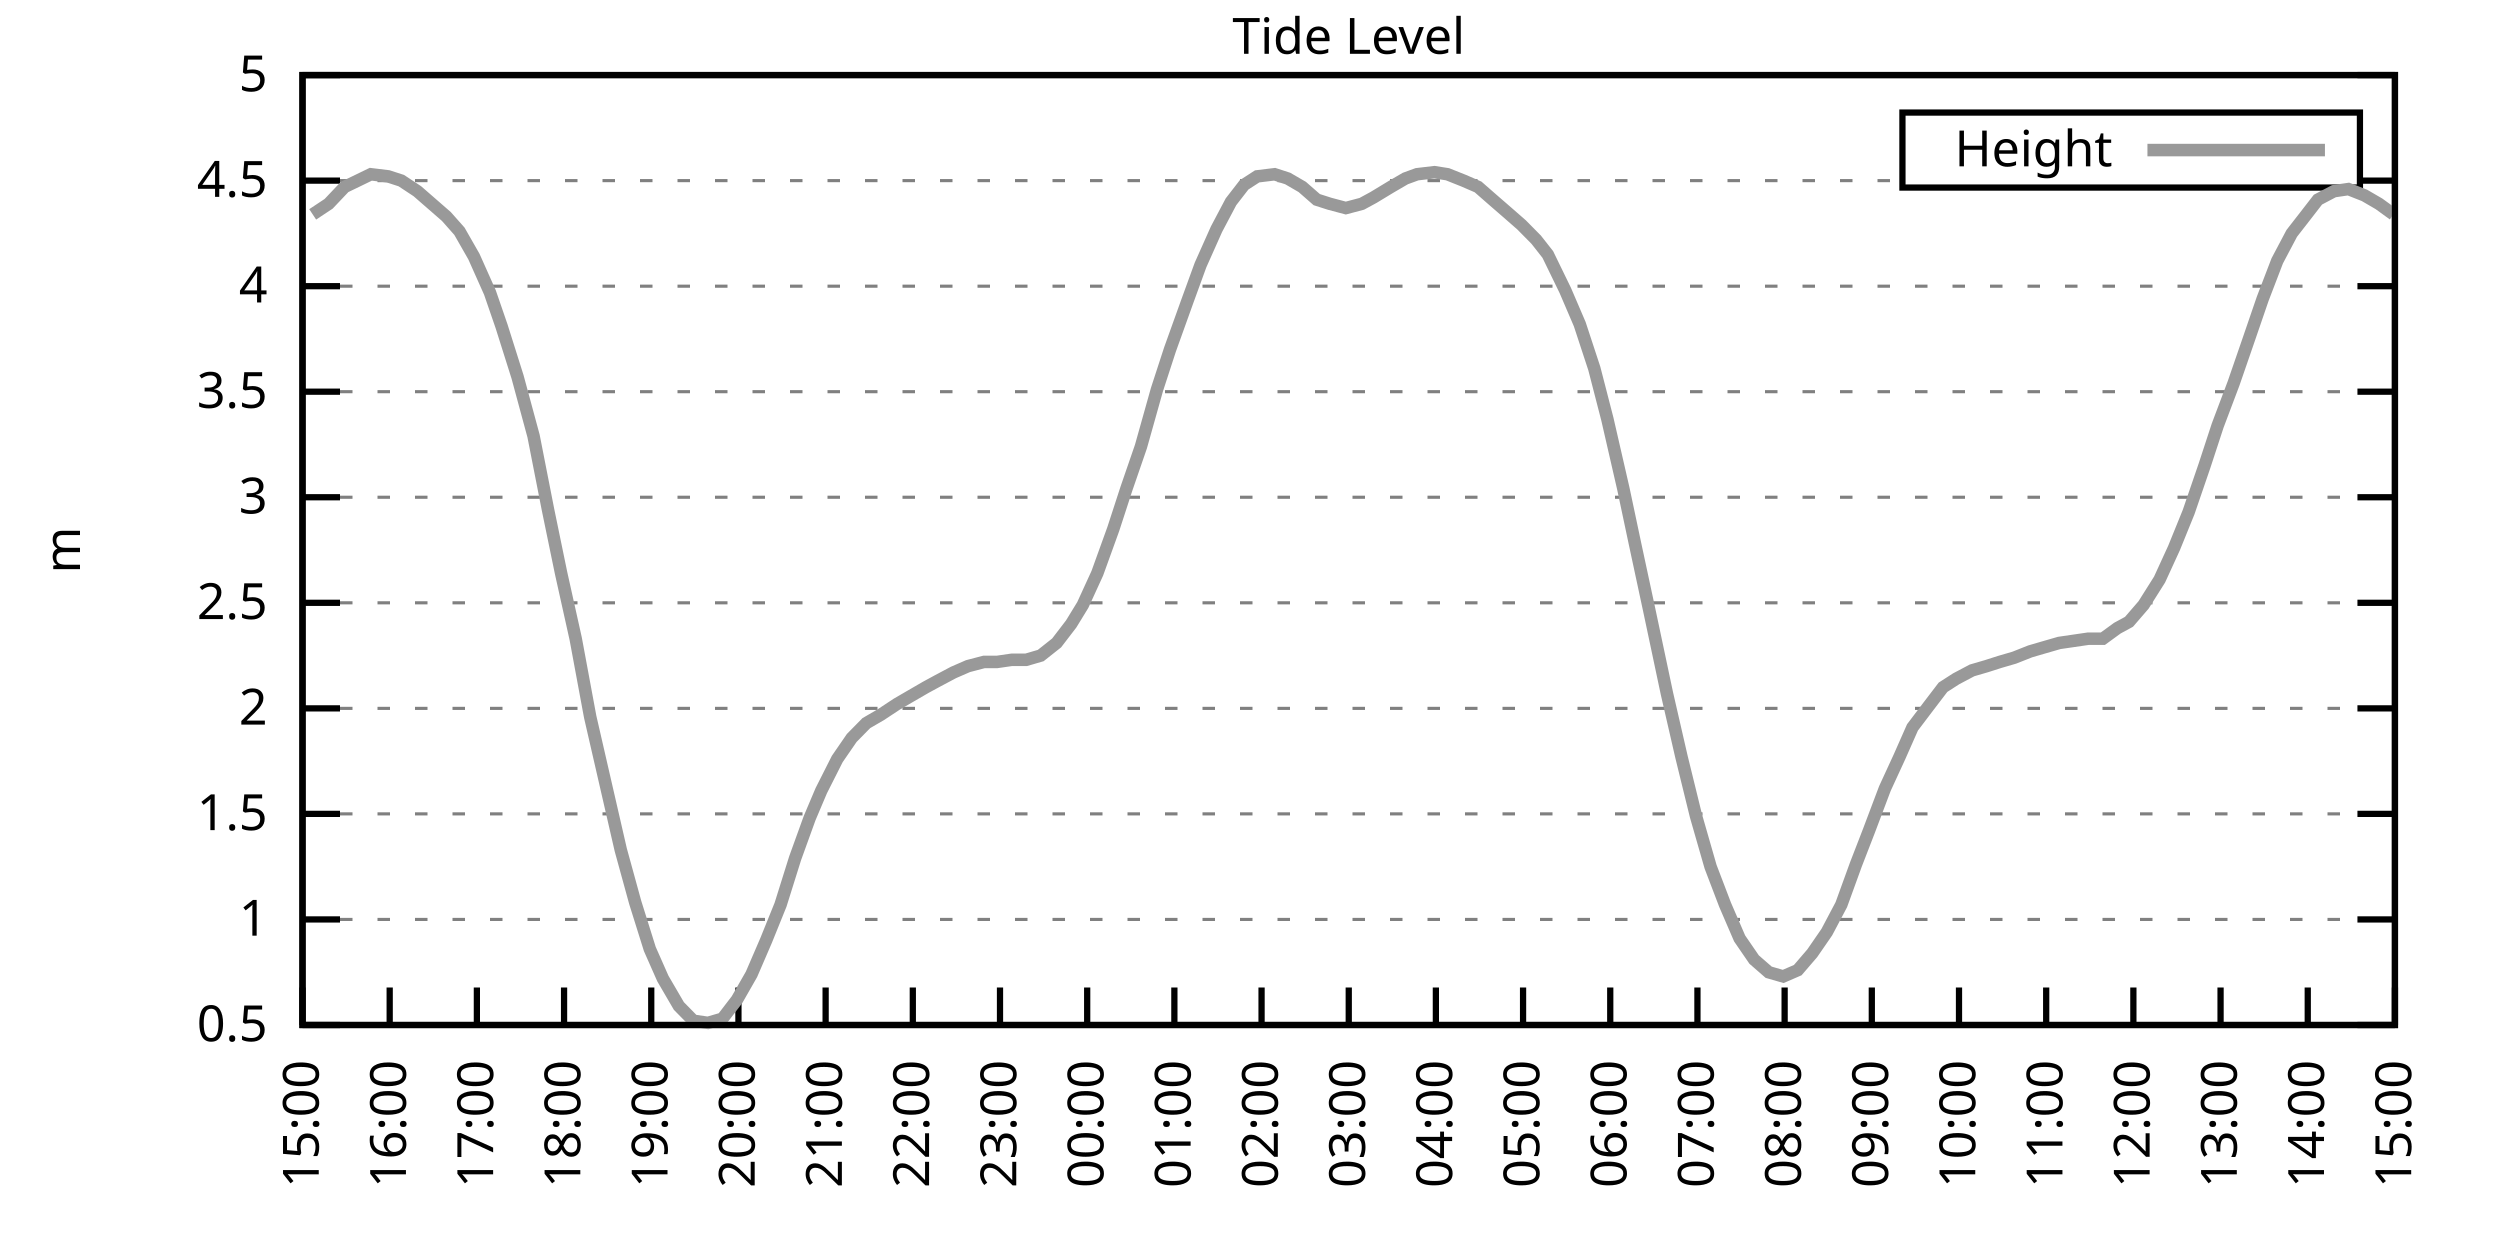
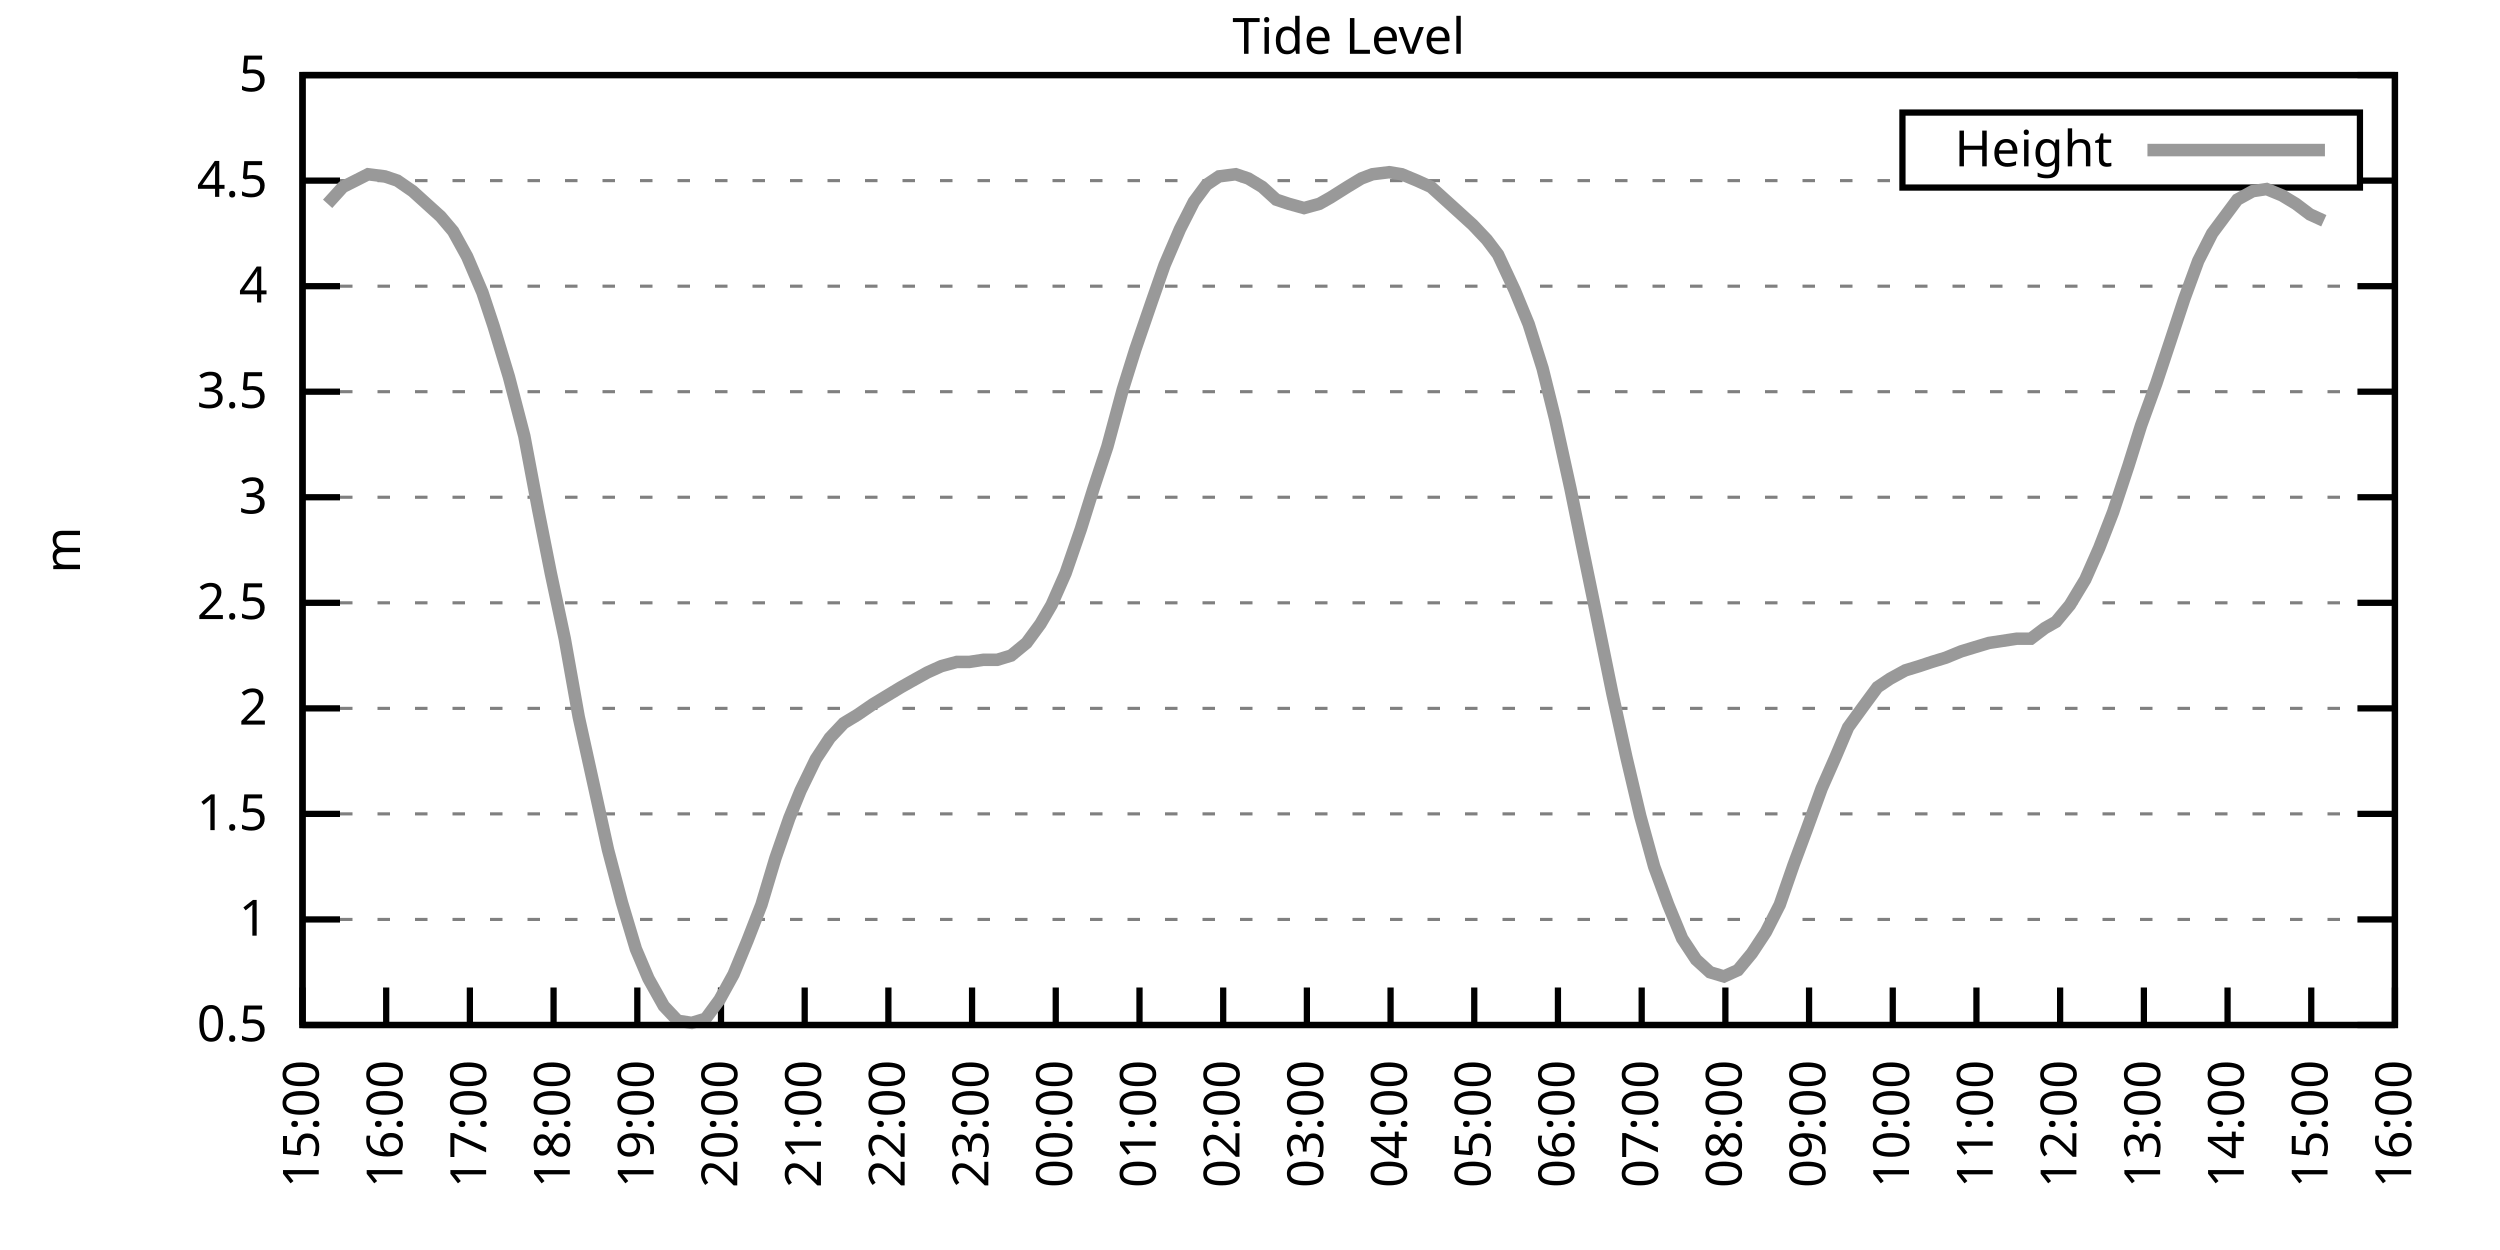
<svg xmlns="http://www.w3.org/2000/svg" xmlns:xlink="http://www.w3.org/1999/xlink" width="400" height="200" viewBox="0 0 400 200">
  <g id="gnuplot_canvas">
    <rect x="0" y="0" width="400" height="200" fill="none" />
    <defs>
      <circle id="gpDot" r="0.5" stroke-width="0.5" stroke="currentColor" />
      <path id="gpPt0" stroke-width="0.333" stroke="currentColor" d="M-1,0 h2 M0,-1 v2" />
      <path id="gpPt1" stroke-width="0.333" stroke="currentColor" d="M-1,-1 L1,1 M1,-1 L-1,1" />
      <path id="gpPt2" stroke-width="0.333" stroke="currentColor" d="M-1,0 L1,0 M0,-1 L0,1 M-1,-1 L1,1 M-1,1 L1,-1" />
      <rect id="gpPt3" stroke-width="0.333" stroke="currentColor" x="-1" y="-1" width="2" height="2" />
      <rect id="gpPt4" stroke-width="0.333" stroke="currentColor" fill="currentColor" x="-1" y="-1" width="2" height="2" />
      <circle id="gpPt5" stroke-width="0.333" stroke="currentColor" cx="0" cy="0" r="1" />
      <use xlink:href="#gpPt5" id="gpPt6" fill="currentColor" stroke="none" />
      <path id="gpPt7" stroke-width="0.333" stroke="currentColor" d="M0,-1.33 L-1.33,0.67 L1.33,0.67 z" />
      <use xlink:href="#gpPt7" id="gpPt8" fill="currentColor" stroke="none" />
      <use xlink:href="#gpPt7" id="gpPt9" stroke="currentColor" transform="rotate(180)" />
      <use xlink:href="#gpPt9" id="gpPt10" fill="currentColor" stroke="none" />
      <use xlink:href="#gpPt3" id="gpPt11" stroke="currentColor" transform="rotate(45)" />
      <use xlink:href="#gpPt11" id="gpPt12" fill="currentColor" stroke="none" />
      <path id="gpPt13" stroke-width="0.333" stroke="currentColor" d="M0,1.330 L1.265,0.411 L0.782,-1.067 L-0.782,-1.076 L-1.265,0.411 z" />
      <use xlink:href="#gpPt13" id="gpPt14" fill="currentColor" stroke="none" />
      <filter id="textbox" filterUnits="objectBoundingBox" x="0" y="0" height="1" width="1">
        <feFlood flood-color="white" flood-opacity="1" result="bgnd" />
        <feComposite in="SourceGraphic" in2="bgnd" operator="atop" />
      </filter>
      <filter id="greybox" filterUnits="objectBoundingBox" x="0" y="0" height="1" width="1">
        <feFlood flood-color="lightgrey" flood-opacity="1" result="grey" />
        <feComposite in="SourceGraphic" in2="grey" operator="atop" />
      </filter>
    </defs>
    <g fill="none" color="white" stroke="currentColor" stroke-width="1.00" stroke-linecap="butt" stroke-linejoin="miter">
</g>
    <g fill="none" color="black" stroke="currentColor" stroke-width="1.00" stroke-linecap="butt" stroke-linejoin="miter">
      <g stroke="none" shape-rendering="crispEdges">
        <polygon fill="rgb(255, 255, 255)" points="48.40,164.00 383.18,164.00 383.18,12.02 48.40,12.02 " />
      </g>
    </g>
    <g fill="none" color="black" stroke="currentColor" stroke-width="1.00" stroke-linecap="butt" stroke-linejoin="miter">
</g>
    <g fill="none" color="black" stroke="black" stroke-width="0.50" stroke-linecap="butt" stroke-linejoin="miter">
</g>
    <g fill="none" color="gray" stroke="currentColor" stroke-width="0.50" stroke-linecap="butt" stroke-linejoin="miter">
      <path stroke="gray" stroke-dasharray="2,4" class="gridline" d="M48.40,164.00 L383.19,164.00  " />
    </g>
    <g fill="none" color="gray" stroke="gray" stroke-width="1.00" stroke-linecap="butt" stroke-linejoin="miter">
</g>
    <g fill="none" color="black" stroke="currentColor" stroke-width="1.00" stroke-linecap="butt" stroke-linejoin="miter">
      <path stroke="black" d="M48.40,164.00 L54.40,164.00 M383.19,164.00 L377.19,164.00  " />
      <g transform="translate(42.80,166.60)" stroke="none" fill="black" font-family="Sans" font-size="8.00" text-anchor="end">
        <text>
          <tspan font-family="Sans"> 0.5</tspan>
        </text>
      </g>
    </g>
    <g fill="none" color="black" stroke="currentColor" stroke-width="1.00" stroke-linecap="butt" stroke-linejoin="miter">
</g>
    <g fill="none" color="black" stroke="black" stroke-width="0.50" stroke-linecap="butt" stroke-linejoin="miter">
</g>
    <g fill="none" color="gray" stroke="currentColor" stroke-width="0.50" stroke-linecap="butt" stroke-linejoin="miter">
      <path stroke="gray" stroke-dasharray="2,4" class="gridline" d="M48.40,147.11 L383.19,147.11  " />
    </g>
    <g fill="none" color="gray" stroke="gray" stroke-width="1.00" stroke-linecap="butt" stroke-linejoin="miter">
</g>
    <g fill="none" color="black" stroke="currentColor" stroke-width="1.00" stroke-linecap="butt" stroke-linejoin="miter">
      <path stroke="black" d="M48.40,147.11 L54.40,147.11 M383.19,147.11 L377.19,147.11  " />
      <g transform="translate(42.80,149.71)" stroke="none" fill="black" font-family="Sans" font-size="8.00" text-anchor="end">
        <text>
          <tspan font-family="Sans"> 1</tspan>
        </text>
      </g>
    </g>
    <g fill="none" color="black" stroke="currentColor" stroke-width="1.00" stroke-linecap="butt" stroke-linejoin="miter">
</g>
    <g fill="none" color="black" stroke="black" stroke-width="0.50" stroke-linecap="butt" stroke-linejoin="miter">
</g>
    <g fill="none" color="gray" stroke="currentColor" stroke-width="0.50" stroke-linecap="butt" stroke-linejoin="miter">
      <path stroke="gray" stroke-dasharray="2,4" class="gridline" d="M48.40,130.22 L383.19,130.22  " />
    </g>
    <g fill="none" color="gray" stroke="gray" stroke-width="1.00" stroke-linecap="butt" stroke-linejoin="miter">
</g>
    <g fill="none" color="black" stroke="currentColor" stroke-width="1.00" stroke-linecap="butt" stroke-linejoin="miter">
      <path stroke="black" d="M48.40,130.22 L54.40,130.22 M383.19,130.22 L377.19,130.22  " />
      <g transform="translate(42.80,132.82)" stroke="none" fill="black" font-family="Sans" font-size="8.00" text-anchor="end">
        <text>
          <tspan font-family="Sans"> 1.5</tspan>
        </text>
      </g>
    </g>
    <g fill="none" color="black" stroke="currentColor" stroke-width="1.00" stroke-linecap="butt" stroke-linejoin="miter">
</g>
    <g fill="none" color="black" stroke="black" stroke-width="0.50" stroke-linecap="butt" stroke-linejoin="miter">
</g>
    <g fill="none" color="gray" stroke="currentColor" stroke-width="0.50" stroke-linecap="butt" stroke-linejoin="miter">
      <path stroke="gray" stroke-dasharray="2,4" class="gridline" d="M48.40,113.34 L383.19,113.34  " />
    </g>
    <g fill="none" color="gray" stroke="gray" stroke-width="1.00" stroke-linecap="butt" stroke-linejoin="miter">
</g>
    <g fill="none" color="black" stroke="currentColor" stroke-width="1.00" stroke-linecap="butt" stroke-linejoin="miter">
      <path stroke="black" d="M48.40,113.34 L54.40,113.34 M383.19,113.34 L377.19,113.34  " />
      <g transform="translate(42.80,115.94)" stroke="none" fill="black" font-family="Sans" font-size="8.00" text-anchor="end">
        <text>
          <tspan font-family="Sans"> 2</tspan>
        </text>
      </g>
    </g>
    <g fill="none" color="black" stroke="currentColor" stroke-width="1.00" stroke-linecap="butt" stroke-linejoin="miter">
</g>
    <g fill="none" color="black" stroke="black" stroke-width="0.50" stroke-linecap="butt" stroke-linejoin="miter">
</g>
    <g fill="none" color="gray" stroke="currentColor" stroke-width="0.50" stroke-linecap="butt" stroke-linejoin="miter">
      <path stroke="gray" stroke-dasharray="2,4" class="gridline" d="M48.40,96.45 L383.19,96.45  " />
    </g>
    <g fill="none" color="gray" stroke="gray" stroke-width="1.00" stroke-linecap="butt" stroke-linejoin="miter">
</g>
    <g fill="none" color="black" stroke="currentColor" stroke-width="1.00" stroke-linecap="butt" stroke-linejoin="miter">
      <path stroke="black" d="M48.40,96.45 L54.40,96.45 M383.19,96.45 L377.19,96.45  " />
      <g transform="translate(42.80,99.05)" stroke="none" fill="black" font-family="Sans" font-size="8.00" text-anchor="end">
        <text>
          <tspan font-family="Sans"> 2.5</tspan>
        </text>
      </g>
    </g>
    <g fill="none" color="black" stroke="currentColor" stroke-width="1.00" stroke-linecap="butt" stroke-linejoin="miter">
</g>
    <g fill="none" color="black" stroke="black" stroke-width="0.50" stroke-linecap="butt" stroke-linejoin="miter">
</g>
    <g fill="none" color="gray" stroke="currentColor" stroke-width="0.50" stroke-linecap="butt" stroke-linejoin="miter">
      <path stroke="gray" stroke-dasharray="2,4" class="gridline" d="M48.40,79.56 L383.19,79.56  " />
    </g>
    <g fill="none" color="gray" stroke="gray" stroke-width="1.00" stroke-linecap="butt" stroke-linejoin="miter">
</g>
    <g fill="none" color="black" stroke="currentColor" stroke-width="1.00" stroke-linecap="butt" stroke-linejoin="miter">
      <path stroke="black" d="M48.40,79.56 L54.40,79.56 M383.19,79.56 L377.19,79.56  " />
      <g transform="translate(42.80,82.16)" stroke="none" fill="black" font-family="Sans" font-size="8.00" text-anchor="end">
        <text>
          <tspan font-family="Sans"> 3</tspan>
        </text>
      </g>
    </g>
    <g fill="none" color="black" stroke="currentColor" stroke-width="1.00" stroke-linecap="butt" stroke-linejoin="miter">
</g>
    <g fill="none" color="black" stroke="black" stroke-width="0.50" stroke-linecap="butt" stroke-linejoin="miter">
</g>
    <g fill="none" color="gray" stroke="currentColor" stroke-width="0.50" stroke-linecap="butt" stroke-linejoin="miter">
      <path stroke="gray" stroke-dasharray="2,4" class="gridline" d="M48.40,62.67 L383.19,62.67  " />
    </g>
    <g fill="none" color="gray" stroke="gray" stroke-width="1.00" stroke-linecap="butt" stroke-linejoin="miter">
</g>
    <g fill="none" color="black" stroke="currentColor" stroke-width="1.00" stroke-linecap="butt" stroke-linejoin="miter">
      <path stroke="black" d="M48.40,62.67 L54.40,62.67 M383.19,62.67 L377.19,62.67  " />
      <g transform="translate(42.80,65.27)" stroke="none" fill="black" font-family="Sans" font-size="8.00" text-anchor="end">
        <text>
          <tspan font-family="Sans"> 3.5</tspan>
        </text>
      </g>
    </g>
    <g fill="none" color="black" stroke="currentColor" stroke-width="1.00" stroke-linecap="butt" stroke-linejoin="miter">
</g>
    <g fill="none" color="black" stroke="black" stroke-width="0.50" stroke-linecap="butt" stroke-linejoin="miter">
</g>
    <g fill="none" color="gray" stroke="currentColor" stroke-width="0.50" stroke-linecap="butt" stroke-linejoin="miter">
      <path stroke="gray" stroke-dasharray="2,4" class="gridline" d="M48.40,45.79 L383.19,45.79  " />
    </g>
    <g fill="none" color="gray" stroke="gray" stroke-width="1.00" stroke-linecap="butt" stroke-linejoin="miter">
</g>
    <g fill="none" color="black" stroke="currentColor" stroke-width="1.00" stroke-linecap="butt" stroke-linejoin="miter">
      <path stroke="black" d="M48.40,45.79 L54.40,45.79 M383.19,45.79 L377.19,45.79  " />
      <g transform="translate(42.80,48.39)" stroke="none" fill="black" font-family="Sans" font-size="8.00" text-anchor="end">
        <text>
          <tspan font-family="Sans"> 4</tspan>
        </text>
      </g>
    </g>
    <g fill="none" color="black" stroke="currentColor" stroke-width="1.00" stroke-linecap="butt" stroke-linejoin="miter">
</g>
    <g fill="none" color="black" stroke="black" stroke-width="0.50" stroke-linecap="butt" stroke-linejoin="miter">
</g>
    <g fill="none" color="gray" stroke="currentColor" stroke-width="0.50" stroke-linecap="butt" stroke-linejoin="miter">
      <path stroke="gray" stroke-dasharray="2,4" class="gridline" d="M48.40,28.90 L304.39,28.90 M377.59,28.90 L383.19,28.90  " />
    </g>
    <g fill="none" color="gray" stroke="gray" stroke-width="1.00" stroke-linecap="butt" stroke-linejoin="miter">
</g>
    <g fill="none" color="black" stroke="currentColor" stroke-width="1.00" stroke-linecap="butt" stroke-linejoin="miter">
      <path stroke="black" d="M48.40,28.90 L54.40,28.90 M383.19,28.90 L377.19,28.90  " />
      <g transform="translate(42.80,31.50)" stroke="none" fill="black" font-family="Sans" font-size="8.00" text-anchor="end">
        <text>
          <tspan font-family="Sans"> 4.5</tspan>
        </text>
      </g>
    </g>
    <g fill="none" color="black" stroke="currentColor" stroke-width="1.00" stroke-linecap="butt" stroke-linejoin="miter">
</g>
    <g fill="none" color="black" stroke="black" stroke-width="0.50" stroke-linecap="butt" stroke-linejoin="miter">
</g>
    <g fill="none" color="gray" stroke="currentColor" stroke-width="0.50" stroke-linecap="butt" stroke-linejoin="miter">
      <path stroke="gray" stroke-dasharray="2,4" class="gridline" d="M48.40,12.01 L383.19,12.01  " />
    </g>
    <g fill="none" color="gray" stroke="gray" stroke-width="1.00" stroke-linecap="butt" stroke-linejoin="miter">
</g>
    <g fill="none" color="black" stroke="currentColor" stroke-width="1.00" stroke-linecap="butt" stroke-linejoin="miter">
      <path stroke="black" d="M48.40,12.01 L54.40,12.01 M383.19,12.01 L377.19,12.01  " />
      <g transform="translate(42.80,14.61)" stroke="none" fill="black" font-family="Sans" font-size="8.00" text-anchor="end">
        <text>
          <tspan font-family="Sans"> 5</tspan>
        </text>
      </g>
    </g>
    <g fill="none" color="black" stroke="currentColor" stroke-width="1.00" stroke-linecap="butt" stroke-linejoin="miter">
      <path stroke="black" d="M48.40,164.00 L48.40,158.00  " />
      <g transform="translate(51.00,169.60) rotate(270.00)" stroke="none" fill="black" font-family="Sans" font-size="8.00" text-anchor="end">
        <text>
          <tspan font-family="Sans">15:00</tspan>
        </text>
      </g>
    </g>
    <g fill="none" color="black" stroke="currentColor" stroke-width="1.00" stroke-linecap="butt" stroke-linejoin="miter">
-       <path stroke="black" d="M62.35,164.00 L62.35,158.00  " />
-       <g transform="translate(64.95,169.60) rotate(270.00)" stroke="none" fill="black" font-family="Sans" font-size="8.00" text-anchor="end">
+       <path stroke="black" d="M61.79,164.00 L61.79,158.00  " />
+       <g transform="translate(64.39,169.60) rotate(270.00)" stroke="none" fill="black" font-family="Sans" font-size="8.00" text-anchor="end">
        <text>
          <tspan font-family="Sans">16:00</tspan>
        </text>
      </g>
    </g>
    <g fill="none" color="black" stroke="currentColor" stroke-width="1.00" stroke-linecap="butt" stroke-linejoin="miter">
-       <path stroke="black" d="M76.30,164.00 L76.30,158.00  " />
-       <g transform="translate(78.90,169.60) rotate(270.00)" stroke="none" fill="black" font-family="Sans" font-size="8.00" text-anchor="end">
+       <path stroke="black" d="M75.18,164.00 L75.18,158.00  " />
+       <g transform="translate(77.78,169.60) rotate(270.00)" stroke="none" fill="black" font-family="Sans" font-size="8.00" text-anchor="end">
        <text>
          <tspan font-family="Sans">17:00</tspan>
        </text>
      </g>
    </g>
    <g fill="none" color="black" stroke="currentColor" stroke-width="1.00" stroke-linecap="butt" stroke-linejoin="miter">
-       <path stroke="black" d="M90.25,164.00 L90.25,158.00  " />
-       <g transform="translate(92.85,169.60) rotate(270.00)" stroke="none" fill="black" font-family="Sans" font-size="8.00" text-anchor="end">
+       <path stroke="black" d="M88.57,164.00 L88.57,158.00  " />
+       <g transform="translate(91.17,169.60) rotate(270.00)" stroke="none" fill="black" font-family="Sans" font-size="8.00" text-anchor="end">
        <text>
          <tspan font-family="Sans">18:00</tspan>
        </text>
      </g>
    </g>
    <g fill="none" color="black" stroke="currentColor" stroke-width="1.00" stroke-linecap="butt" stroke-linejoin="miter">
-       <path stroke="black" d="M104.20,164.00 L104.20,158.00  " />
-       <g transform="translate(106.80,169.60) rotate(270.00)" stroke="none" fill="black" font-family="Sans" font-size="8.00" text-anchor="end">
+       <path stroke="black" d="M101.97,164.00 L101.97,158.00  " />
+       <g transform="translate(104.57,169.60) rotate(270.00)" stroke="none" fill="black" font-family="Sans" font-size="8.00" text-anchor="end">
        <text>
          <tspan font-family="Sans">19:00</tspan>
        </text>
      </g>
    </g>
    <g fill="none" color="black" stroke="currentColor" stroke-width="1.00" stroke-linecap="butt" stroke-linejoin="miter">
-       <path stroke="black" d="M118.15,164.00 L118.15,158.00  " />
-       <g transform="translate(120.75,169.60) rotate(270.00)" stroke="none" fill="black" font-family="Sans" font-size="8.00" text-anchor="end">
+       <path stroke="black" d="M115.36,164.00 L115.36,158.00  " />
+       <g transform="translate(117.96,169.60) rotate(270.00)" stroke="none" fill="black" font-family="Sans" font-size="8.00" text-anchor="end">
        <text>
          <tspan font-family="Sans">20:00</tspan>
        </text>
      </g>
    </g>
    <g fill="none" color="black" stroke="currentColor" stroke-width="1.00" stroke-linecap="butt" stroke-linejoin="miter">
-       <path stroke="black" d="M132.10,164.00 L132.10,158.00  " />
-       <g transform="translate(134.70,169.60) rotate(270.00)" stroke="none" fill="black" font-family="Sans" font-size="8.00" text-anchor="end">
+       <path stroke="black" d="M128.75,164.00 L128.75,158.00  " />
+       <g transform="translate(131.35,169.60) rotate(270.00)" stroke="none" fill="black" font-family="Sans" font-size="8.00" text-anchor="end">
        <text>
          <tspan font-family="Sans">21:00</tspan>
        </text>
      </g>
    </g>
    <g fill="none" color="black" stroke="currentColor" stroke-width="1.00" stroke-linecap="butt" stroke-linejoin="miter">
-       <path stroke="black" d="M146.05,164.00 L146.05,158.00  " />
-       <g transform="translate(148.65,169.60) rotate(270.00)" stroke="none" fill="black" font-family="Sans" font-size="8.00" text-anchor="end">
+       <path stroke="black" d="M142.14,164.00 L142.14,158.00  " />
+       <g transform="translate(144.74,169.60) rotate(270.00)" stroke="none" fill="black" font-family="Sans" font-size="8.00" text-anchor="end">
        <text>
          <tspan font-family="Sans">22:00</tspan>
        </text>
      </g>
    </g>
    <g fill="none" color="black" stroke="currentColor" stroke-width="1.00" stroke-linecap="butt" stroke-linejoin="miter">
-       <path stroke="black" d="M160.00,164.00 L160.00,158.00  " />
-       <g transform="translate(162.60,169.60) rotate(270.00)" stroke="none" fill="black" font-family="Sans" font-size="8.00" text-anchor="end">
+       <path stroke="black" d="M155.53,164.00 L155.53,158.00  " />
+       <g transform="translate(158.13,169.60) rotate(270.00)" stroke="none" fill="black" font-family="Sans" font-size="8.00" text-anchor="end">
        <text>
          <tspan font-family="Sans">23:00</tspan>
        </text>
      </g>
    </g>
    <g fill="none" color="black" stroke="currentColor" stroke-width="1.00" stroke-linecap="butt" stroke-linejoin="miter">
-       <path stroke="black" d="M173.95,164.00 L173.95,158.00  " />
-       <g transform="translate(176.55,169.60) rotate(270.00)" stroke="none" fill="black" font-family="Sans" font-size="8.00" text-anchor="end">
+       <path stroke="black" d="M168.92,164.00 L168.92,158.00  " />
+       <g transform="translate(171.52,169.60) rotate(270.00)" stroke="none" fill="black" font-family="Sans" font-size="8.00" text-anchor="end">
        <text>
          <tspan font-family="Sans">00:00</tspan>
        </text>
      </g>
    </g>
    <g fill="none" color="black" stroke="currentColor" stroke-width="1.00" stroke-linecap="butt" stroke-linejoin="miter">
-       <path stroke="black" d="M187.90,164.00 L187.90,158.00  " />
-       <g transform="translate(190.50,169.60) rotate(270.00)" stroke="none" fill="black" font-family="Sans" font-size="8.00" text-anchor="end">
+       <path stroke="black" d="M182.32,164.00 L182.32,158.00  " />
+       <g transform="translate(184.92,169.60) rotate(270.00)" stroke="none" fill="black" font-family="Sans" font-size="8.00" text-anchor="end">
        <text>
          <tspan font-family="Sans">01:00</tspan>
        </text>
      </g>
    </g>
    <g fill="none" color="black" stroke="currentColor" stroke-width="1.00" stroke-linecap="butt" stroke-linejoin="miter">
-       <path stroke="black" d="M201.85,164.00 L201.85,158.00  " />
-       <g transform="translate(204.45,169.60) rotate(270.00)" stroke="none" fill="black" font-family="Sans" font-size="8.00" text-anchor="end">
+       <path stroke="black" d="M195.71,164.00 L195.71,158.00  " />
+       <g transform="translate(198.31,169.60) rotate(270.00)" stroke="none" fill="black" font-family="Sans" font-size="8.00" text-anchor="end">
        <text>
          <tspan font-family="Sans">02:00</tspan>
        </text>
      </g>
    </g>
    <g fill="none" color="black" stroke="currentColor" stroke-width="1.00" stroke-linecap="butt" stroke-linejoin="miter">
-       <path stroke="black" d="M215.80,164.00 L215.80,158.00  " />
-       <g transform="translate(218.40,169.60) rotate(270.00)" stroke="none" fill="black" font-family="Sans" font-size="8.00" text-anchor="end">
+       <path stroke="black" d="M209.10,164.00 L209.10,158.00  " />
+       <g transform="translate(211.70,169.60) rotate(270.00)" stroke="none" fill="black" font-family="Sans" font-size="8.00" text-anchor="end">
        <text>
          <tspan font-family="Sans">03:00</tspan>
        </text>
      </g>
    </g>
    <g fill="none" color="black" stroke="currentColor" stroke-width="1.00" stroke-linecap="butt" stroke-linejoin="miter">
-       <path stroke="black" d="M229.74,164.00 L229.74,158.00  " />
-       <g transform="translate(232.34,169.60) rotate(270.00)" stroke="none" fill="black" font-family="Sans" font-size="8.00" text-anchor="end">
+       <path stroke="black" d="M222.49,164.00 L222.49,158.00  " />
+       <g transform="translate(225.09,169.60) rotate(270.00)" stroke="none" fill="black" font-family="Sans" font-size="8.00" text-anchor="end">
        <text>
          <tspan font-family="Sans">04:00</tspan>
        </text>
      </g>
    </g>
    <g fill="none" color="black" stroke="currentColor" stroke-width="1.00" stroke-linecap="butt" stroke-linejoin="miter">
-       <path stroke="black" d="M243.69,164.00 L243.69,158.00  " />
-       <g transform="translate(246.29,169.60) rotate(270.00)" stroke="none" fill="black" font-family="Sans" font-size="8.00" text-anchor="end">
+       <path stroke="black" d="M235.88,164.00 L235.88,158.00  " />
+       <g transform="translate(238.48,169.60) rotate(270.00)" stroke="none" fill="black" font-family="Sans" font-size="8.00" text-anchor="end">
        <text>
          <tspan font-family="Sans">05:00</tspan>
        </text>
      </g>
    </g>
    <g fill="none" color="black" stroke="currentColor" stroke-width="1.00" stroke-linecap="butt" stroke-linejoin="miter">
-       <path stroke="black" d="M257.64,164.00 L257.64,158.00  " />
-       <g transform="translate(260.24,169.60) rotate(270.00)" stroke="none" fill="black" font-family="Sans" font-size="8.00" text-anchor="end">
+       <path stroke="black" d="M249.27,164.00 L249.27,158.00  " />
+       <g transform="translate(251.87,169.60) rotate(270.00)" stroke="none" fill="black" font-family="Sans" font-size="8.00" text-anchor="end">
        <text>
          <tspan font-family="Sans">06:00</tspan>
        </text>
      </g>
    </g>
    <g fill="none" color="black" stroke="currentColor" stroke-width="1.00" stroke-linecap="butt" stroke-linejoin="miter">
-       <path stroke="black" d="M271.59,164.00 L271.59,158.00  " />
-       <g transform="translate(274.19,169.60) rotate(270.00)" stroke="none" fill="black" font-family="Sans" font-size="8.00" text-anchor="end">
+       <path stroke="black" d="M262.67,164.00 L262.67,158.00  " />
+       <g transform="translate(265.27,169.60) rotate(270.00)" stroke="none" fill="black" font-family="Sans" font-size="8.00" text-anchor="end">
        <text>
          <tspan font-family="Sans">07:00</tspan>
        </text>
      </g>
    </g>
    <g fill="none" color="black" stroke="currentColor" stroke-width="1.00" stroke-linecap="butt" stroke-linejoin="miter">
-       <path stroke="black" d="M285.54,164.00 L285.54,158.00  " />
-       <g transform="translate(288.14,169.60) rotate(270.00)" stroke="none" fill="black" font-family="Sans" font-size="8.00" text-anchor="end">
+       <path stroke="black" d="M276.06,164.00 L276.06,158.00  " />
+       <g transform="translate(278.66,169.60) rotate(270.00)" stroke="none" fill="black" font-family="Sans" font-size="8.00" text-anchor="end">
        <text>
          <tspan font-family="Sans">08:00</tspan>
        </text>
      </g>
    </g>
    <g fill="none" color="black" stroke="currentColor" stroke-width="1.00" stroke-linecap="butt" stroke-linejoin="miter">
-       <path stroke="black" d="M299.49,164.00 L299.49,158.00  " />
-       <g transform="translate(302.09,169.60) rotate(270.00)" stroke="none" fill="black" font-family="Sans" font-size="8.00" text-anchor="end">
+       <path stroke="black" d="M289.45,164.00 L289.45,158.00  " />
+       <g transform="translate(292.05,169.60) rotate(270.00)" stroke="none" fill="black" font-family="Sans" font-size="8.00" text-anchor="end">
        <text>
          <tspan font-family="Sans">09:00</tspan>
        </text>
      </g>
    </g>
    <g fill="none" color="black" stroke="currentColor" stroke-width="1.00" stroke-linecap="butt" stroke-linejoin="miter">
-       <path stroke="black" d="M313.44,164.00 L313.44,158.00  " />
-       <g transform="translate(316.04,169.60) rotate(270.00)" stroke="none" fill="black" font-family="Sans" font-size="8.00" text-anchor="end">
+       <path stroke="black" d="M302.84,164.00 L302.84,158.00  " />
+       <g transform="translate(305.44,169.60) rotate(270.00)" stroke="none" fill="black" font-family="Sans" font-size="8.00" text-anchor="end">
        <text>
          <tspan font-family="Sans">10:00</tspan>
        </text>
      </g>
    </g>
    <g fill="none" color="black" stroke="currentColor" stroke-width="1.00" stroke-linecap="butt" stroke-linejoin="miter">
-       <path stroke="black" d="M327.39,164.00 L327.39,158.00  " />
-       <g transform="translate(329.99,169.60) rotate(270.00)" stroke="none" fill="black" font-family="Sans" font-size="8.00" text-anchor="end">
+       <path stroke="black" d="M316.23,164.00 L316.23,158.00  " />
+       <g transform="translate(318.83,169.60) rotate(270.00)" stroke="none" fill="black" font-family="Sans" font-size="8.00" text-anchor="end">
        <text>
          <tspan font-family="Sans">11:00</tspan>
        </text>
      </g>
    </g>
    <g fill="none" color="black" stroke="currentColor" stroke-width="1.00" stroke-linecap="butt" stroke-linejoin="miter">
-       <path stroke="black" d="M341.34,164.00 L341.34,158.00  " />
-       <g transform="translate(343.94,169.60) rotate(270.00)" stroke="none" fill="black" font-family="Sans" font-size="8.00" text-anchor="end">
+       <path stroke="black" d="M329.62,164.00 L329.62,158.00  " />
+       <g transform="translate(332.22,169.60) rotate(270.00)" stroke="none" fill="black" font-family="Sans" font-size="8.00" text-anchor="end">
        <text>
          <tspan font-family="Sans">12:00</tspan>
        </text>
      </g>
    </g>
    <g fill="none" color="black" stroke="currentColor" stroke-width="1.00" stroke-linecap="butt" stroke-linejoin="miter">
-       <path stroke="black" d="M355.29,164.00 L355.29,158.00  " />
-       <g transform="translate(357.89,169.60) rotate(270.00)" stroke="none" fill="black" font-family="Sans" font-size="8.00" text-anchor="end">
+       <path stroke="black" d="M343.02,164.00 L343.02,158.00  " />
+       <g transform="translate(345.62,169.60) rotate(270.00)" stroke="none" fill="black" font-family="Sans" font-size="8.00" text-anchor="end">
        <text>
          <tspan font-family="Sans">13:00</tspan>
        </text>
      </g>
    </g>
    <g fill="none" color="black" stroke="currentColor" stroke-width="1.00" stroke-linecap="butt" stroke-linejoin="miter">
-       <path stroke="black" d="M369.24,164.00 L369.24,158.00  " />
-       <g transform="translate(371.84,169.60) rotate(270.00)" stroke="none" fill="black" font-family="Sans" font-size="8.00" text-anchor="end">
+       <path stroke="black" d="M356.41,164.00 L356.41,158.00  " />
+       <g transform="translate(359.01,169.60) rotate(270.00)" stroke="none" fill="black" font-family="Sans" font-size="8.00" text-anchor="end">
        <text>
          <tspan font-family="Sans">14:00</tspan>
+         </text>
+       </g>
+     </g>
+     <g fill="none" color="black" stroke="currentColor" stroke-width="1.00" stroke-linecap="butt" stroke-linejoin="miter">
+       <path stroke="black" d="M369.80,164.00 L369.80,158.00  " />
+       <g transform="translate(372.40,169.60) rotate(270.00)" stroke="none" fill="black" font-family="Sans" font-size="8.00" text-anchor="end">
+         <text>
+           <tspan font-family="Sans">15:00</tspan>
        </text>
      </g>
    </g>
    <g fill="none" color="black" stroke="currentColor" stroke-width="1.00" stroke-linecap="butt" stroke-linejoin="miter">
      <path stroke="black" d="M383.19,164.00 L383.19,158.00  " />
      <g transform="translate(385.79,169.60) rotate(270.00)" stroke="none" fill="black" font-family="Sans" font-size="8.00" text-anchor="end">
        <text>
-           <tspan font-family="Sans">15:00</tspan>
+           <tspan font-family="Sans">16:00</tspan>
        </text>
      </g>
    </g>
    <g fill="none" color="black" stroke="currentColor" stroke-width="1.00" stroke-linecap="butt" stroke-linejoin="miter">
</g>
    <g fill="none" color="black" stroke="currentColor" stroke-width="1.00" stroke-linecap="butt" stroke-linejoin="miter">
      <path stroke="black" d="M48.40,12.01 L48.40,164.00 L383.19,164.00 L383.19,12.01 L48.40,12.01 Z  " />
    </g>
    <g fill="none" color="black" stroke="currentColor" stroke-width="1.00" stroke-linecap="butt" stroke-linejoin="miter">
</g>
    <g fill="none" color="black" stroke="currentColor" stroke-width="1.00" stroke-linecap="butt" stroke-linejoin="miter">
      <path stroke="black" d="M304.39,30.01 L304.39,18.01 L377.59,18.01 L377.59,30.01 L304.39,30.01 Z  " />
    </g>
    <g id="Tide_level_plot_1">
      <g fill="none" color="white" stroke="black" stroke-width="2.00" stroke-linecap="butt" stroke-linejoin="miter">
</g>
      <g fill="none" color="black" stroke="currentColor" stroke-width="2.00" stroke-linecap="butt" stroke-linejoin="miter">
        <g transform="translate(337.99,26.61)" stroke="none" fill="black" font-family="Sans" font-size="8.00" text-anchor="end">
          <text>
            <tspan font-family="Sans">Height</tspan>
          </text>
        </g>
      </g>
      <g fill="none" color="black" stroke="currentColor" stroke-width="2.00" stroke-linecap="butt" stroke-linejoin="miter">
-         <path stroke="rgb(153, 153, 153)" d="M343.59,24.01 L371.99,24.01 M50.03,34.30 L52.58,32.61 L55.14,29.91 L57.23,28.90 L59.33,27.88 L62.12,28.22   L64.21,28.90 L66.77,30.59 L69.09,32.61 L71.42,34.64 L73.51,37.00 L75.83,41.06 L78.39,46.80 L80.25,52.20   L82.81,60.31 L85.37,69.77 L87.69,81.59 L89.78,91.72 L92.11,102.19 L94.43,114.69 L96.99,125.83 L99.32,135.97   L101.64,144.41 L103.97,151.84 L106.06,156.57 L108.62,160.96 L110.94,163.32 L113.27,163.66 L115.59,162.99 L117.92,159.95   L120.24,155.89 L122.57,150.49 L124.89,144.75 L127.22,137.32 L129.54,130.90 L131.40,126.51 L133.96,121.44 L136.28,118.07   L138.61,115.70 L140.93,114.35 L143.49,112.66 L145.81,111.31 L148.14,109.96 L150.00,108.95 L152.56,107.59 L154.88,106.58   L157.44,105.91 L159.53,105.91 L161.86,105.57 L164.18,105.57 L166.51,104.89 L169.06,102.87 L171.39,99.83 L173.25,96.79   L175.57,91.72 L178.13,84.63 L180.22,78.21 L182.55,71.45 L185.11,62.34 L187.20,55.92 L189.99,48.15 L192.08,42.41   L194.64,36.67 L196.96,32.28 L199.06,29.57 L201.15,28.22 L203.94,27.88 L206.03,28.56 L208.36,29.91 L210.68,31.94   L212.77,32.61 L215.33,33.29 L217.89,32.61 L219.75,31.60 L222.54,29.91 L224.86,28.56 L226.72,27.88 L229.51,27.55   L231.60,27.88 L234.16,28.90 L236.49,29.91 L238.81,31.94 L241.14,33.96 L243.46,35.99 L245.79,38.35 L247.65,40.72   L250.44,46.46 L252.76,51.87 L255.09,58.96 L257.18,67.06 L259.74,78.21 L261.60,86.99 L263.92,97.80 L266.71,110.97   L269.04,121.11 L271.36,130.56 L273.69,138.67 L276.01,144.75 L278.34,150.15 L280.66,153.53 L282.99,155.56 L285.31,156.23   L287.64,155.22 L289.96,152.52 L292.29,149.14 L294.61,144.75 L296.94,138.33 L299.03,132.93 L301.58,126.17 L303.91,121.11   L306.00,116.38 L308.56,113.00 L310.88,109.96 L312.98,108.61 L315.53,107.26 L317.86,106.58 L319.95,105.91 L322.28,105.23   L324.83,104.22 L327.16,103.54 L329.48,102.87 L331.81,102.53 L334.13,102.19 L336.46,102.19 L338.78,100.50 L340.64,99.49   L342.97,96.79 L345.53,92.73 L347.85,87.67 L350.18,81.93 L352.73,74.49 L354.83,68.08 L357.38,61.32 L359.71,54.57   L362.03,47.81 L364.36,41.73 L366.68,37.34 L368.78,34.64 L370.87,31.94 L373.43,30.59 L375.75,30.25 L378.31,31.26   L380.63,32.61 L382.96,34.30  " />
+         <path stroke="rgb(153, 153, 153)" d="M343.59,24.01 L371.99,24.01 M52.42,32.61 L54.87,29.91 L56.88,28.90 L58.89,27.88 L61.57,28.22 L63.58,28.90   L66.03,30.59 L68.26,32.61 L70.50,34.64 L72.50,37.00 L74.74,41.06 L77.19,46.80 L78.98,52.20 L81.43,60.31   L83.89,69.77 L86.12,81.59 L88.13,91.72 L90.36,102.19 L92.59,114.69 L95.05,125.83 L97.28,135.97 L99.51,144.41   L101.74,151.84 L103.75,156.57 L106.21,160.96 L108.44,163.32 L110.67,163.66 L112.90,162.99 L115.13,159.95 L117.37,155.89   L119.60,150.49 L121.83,144.75 L124.06,137.32 L126.29,130.90 L128.08,126.51 L130.54,121.44 L132.77,118.07 L135.00,115.70   L137.23,114.35 L139.69,112.66 L141.92,111.31 L144.15,109.96 L145.94,108.95 L148.39,107.59 L150.62,106.58 L153.08,105.91   L155.09,105.91 L157.32,105.57 L159.55,105.57 L161.78,104.89 L164.24,102.87 L166.47,99.83 L168.25,96.79 L170.49,91.72   L172.94,84.63 L174.95,78.21 L177.18,71.45 L179.64,62.34 L181.65,55.92 L184.32,48.15 L186.33,42.41 L188.79,36.67   L191.02,32.28 L193.03,29.57 L195.04,28.22 L197.72,27.88 L199.73,28.56 L201.96,29.91 L204.19,31.94 L206.20,32.61   L208.65,33.29 L211.11,32.61 L212.89,31.60 L215.57,29.91 L217.80,28.56 L219.59,27.88 L222.27,27.55 L224.28,27.88   L226.73,28.90 L228.96,29.91 L231.20,31.94 L233.43,33.96 L235.66,35.99 L237.89,38.35 L239.68,40.72 L242.36,46.46   L244.59,51.87 L246.82,58.96 L248.83,67.06 L251.28,78.21 L253.07,86.99 L255.30,97.80 L257.98,110.97 L260.21,121.11   L262.44,130.56 L264.67,138.67 L266.91,144.75 L269.14,150.15 L271.37,153.53 L273.60,155.56 L275.83,156.23 L278.07,155.22   L280.30,152.52 L282.53,149.14 L284.76,144.75 L286.99,138.33 L289.00,132.93 L291.46,126.17 L293.69,121.11 L295.70,116.38   L298.15,113.00 L300.39,109.96 L302.39,108.61 L304.85,107.26 L307.08,106.58 L309.09,105.91 L311.32,105.23 L313.78,104.22   L316.01,103.54 L318.24,102.87 L320.47,102.53 L322.70,102.19 L324.94,102.19 L327.17,100.50 L328.95,99.49 L331.19,96.79   L333.64,92.73 L335.87,87.67 L338.10,81.93 L340.56,74.49 L342.57,68.08 L345.02,61.32 L347.26,54.57 L349.49,47.81   L351.72,41.73 L353.95,37.34 L355.96,34.64 L357.97,31.94 L360.42,30.59 L362.66,30.25 L365.11,31.26 L367.34,32.61   L369.58,34.30 L371.81,35.32  " />
      </g>
    </g>
    <g fill="none" color="black" stroke="currentColor" stroke-width="2.00" stroke-linecap="butt" stroke-linejoin="miter">
</g>
    <g fill="none" color="black" stroke="black" stroke-width="1.00" stroke-linecap="butt" stroke-linejoin="miter">
</g>
    <g fill="none" color="black" stroke="currentColor" stroke-width="1.00" stroke-linecap="butt" stroke-linejoin="miter">
      <path stroke="black" d="M48.40,12.01 L48.40,164.00 L383.19,164.00 L383.19,12.01 L48.40,12.01 Z  " />
      <g transform="translate(12.80,88.01) rotate(270.00)" stroke="none" fill="black" font-family="Sans" font-size="8.00" text-anchor="middle">
        <text>
          <tspan font-family="Sans">m</tspan>
        </text>
      </g>
    </g>
    <g fill="none" color="black" stroke="currentColor" stroke-width="1.00" stroke-linecap="butt" stroke-linejoin="miter">
</g>
    <g fill="none" color="black" stroke="currentColor" stroke-width="1.00" stroke-linecap="butt" stroke-linejoin="miter">
      <g transform="translate(215.79,8.61)" stroke="none" fill="black" font-family="Sans" font-size="8.00" text-anchor="middle">
        <text>
          <tspan font-family="Sans">Tide Level</tspan>
        </text>
      </g>
    </g>
    <g fill="none" color="black" stroke="currentColor" stroke-width="1.00" stroke-linecap="butt" stroke-linejoin="miter">
</g>
  </g>
</svg>
